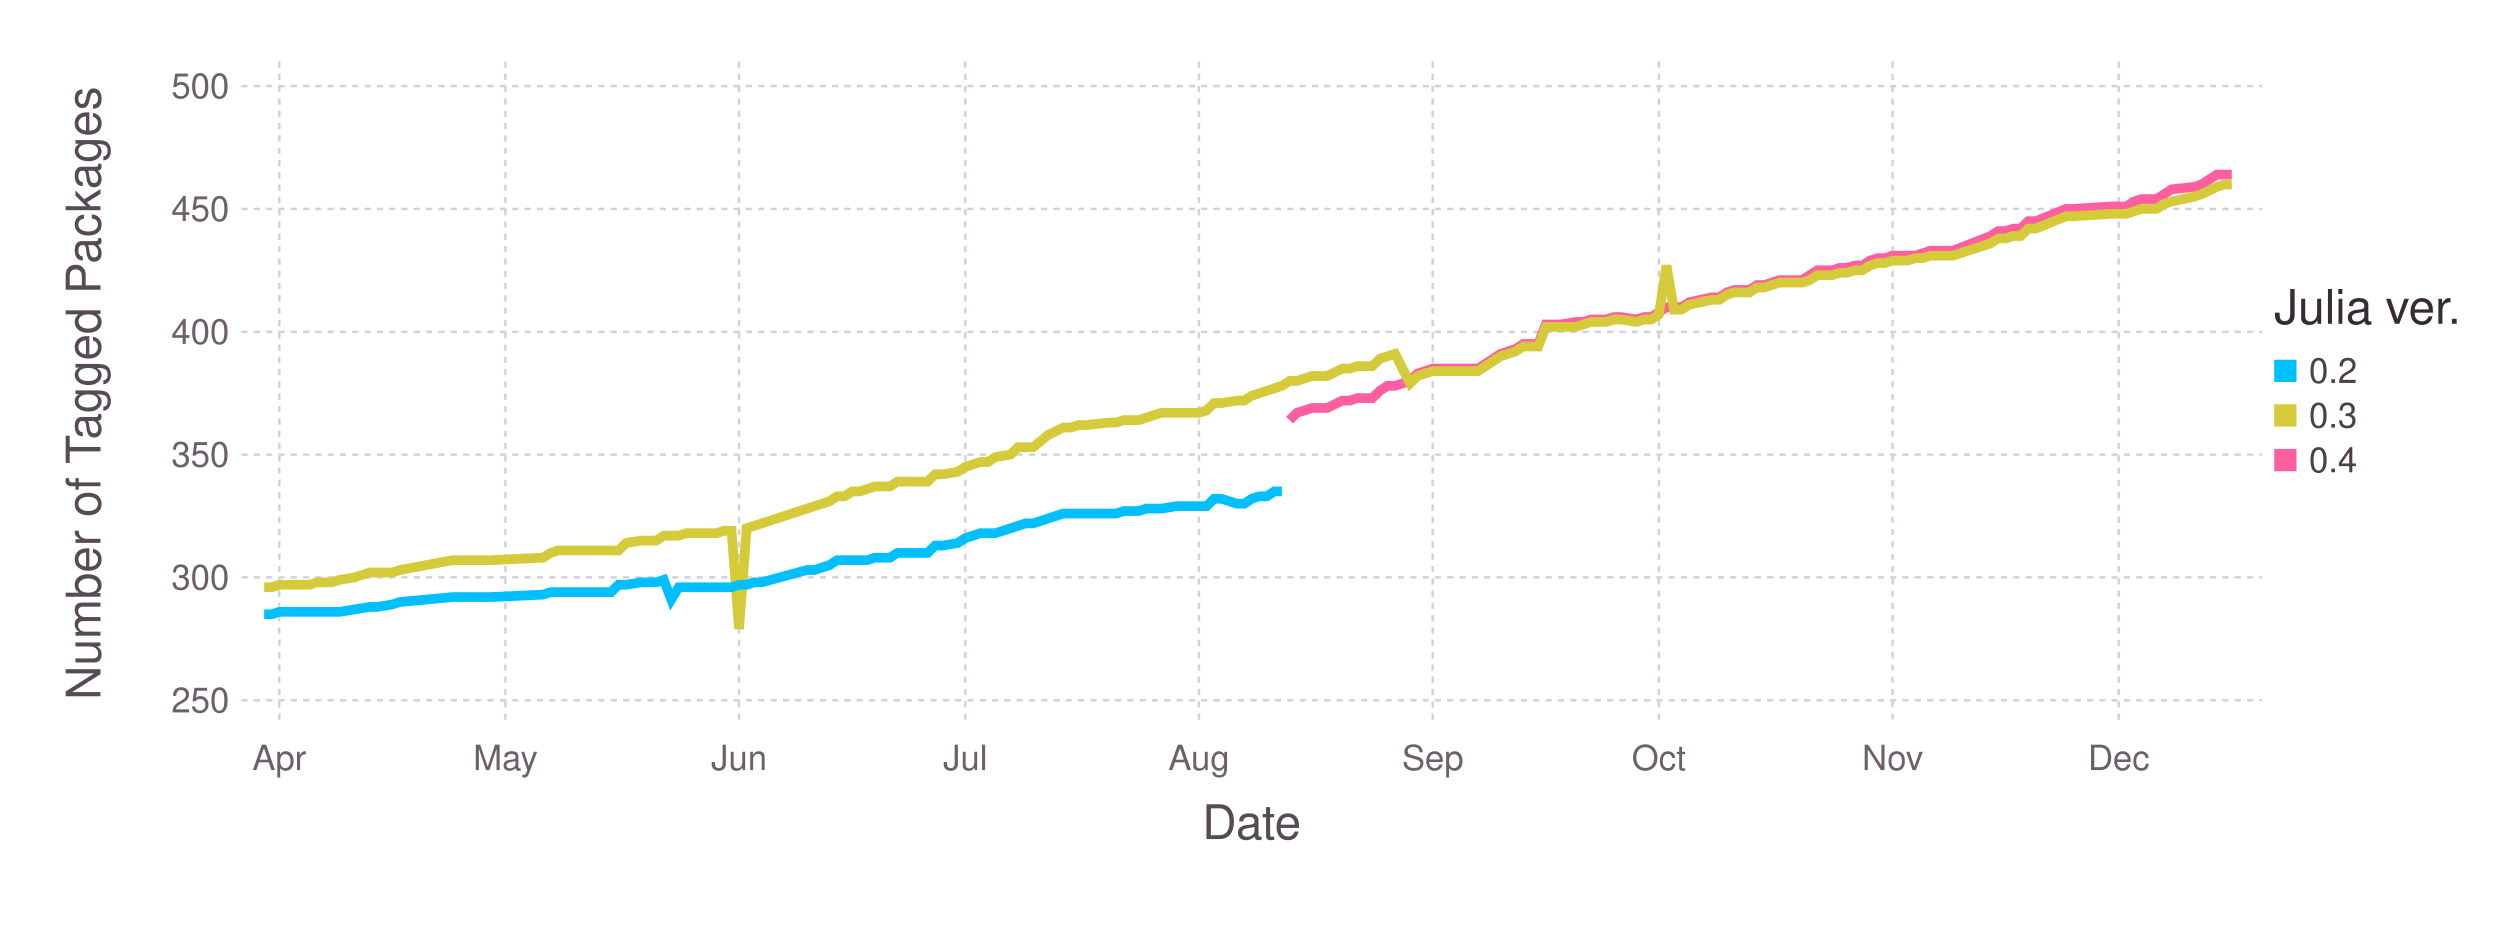
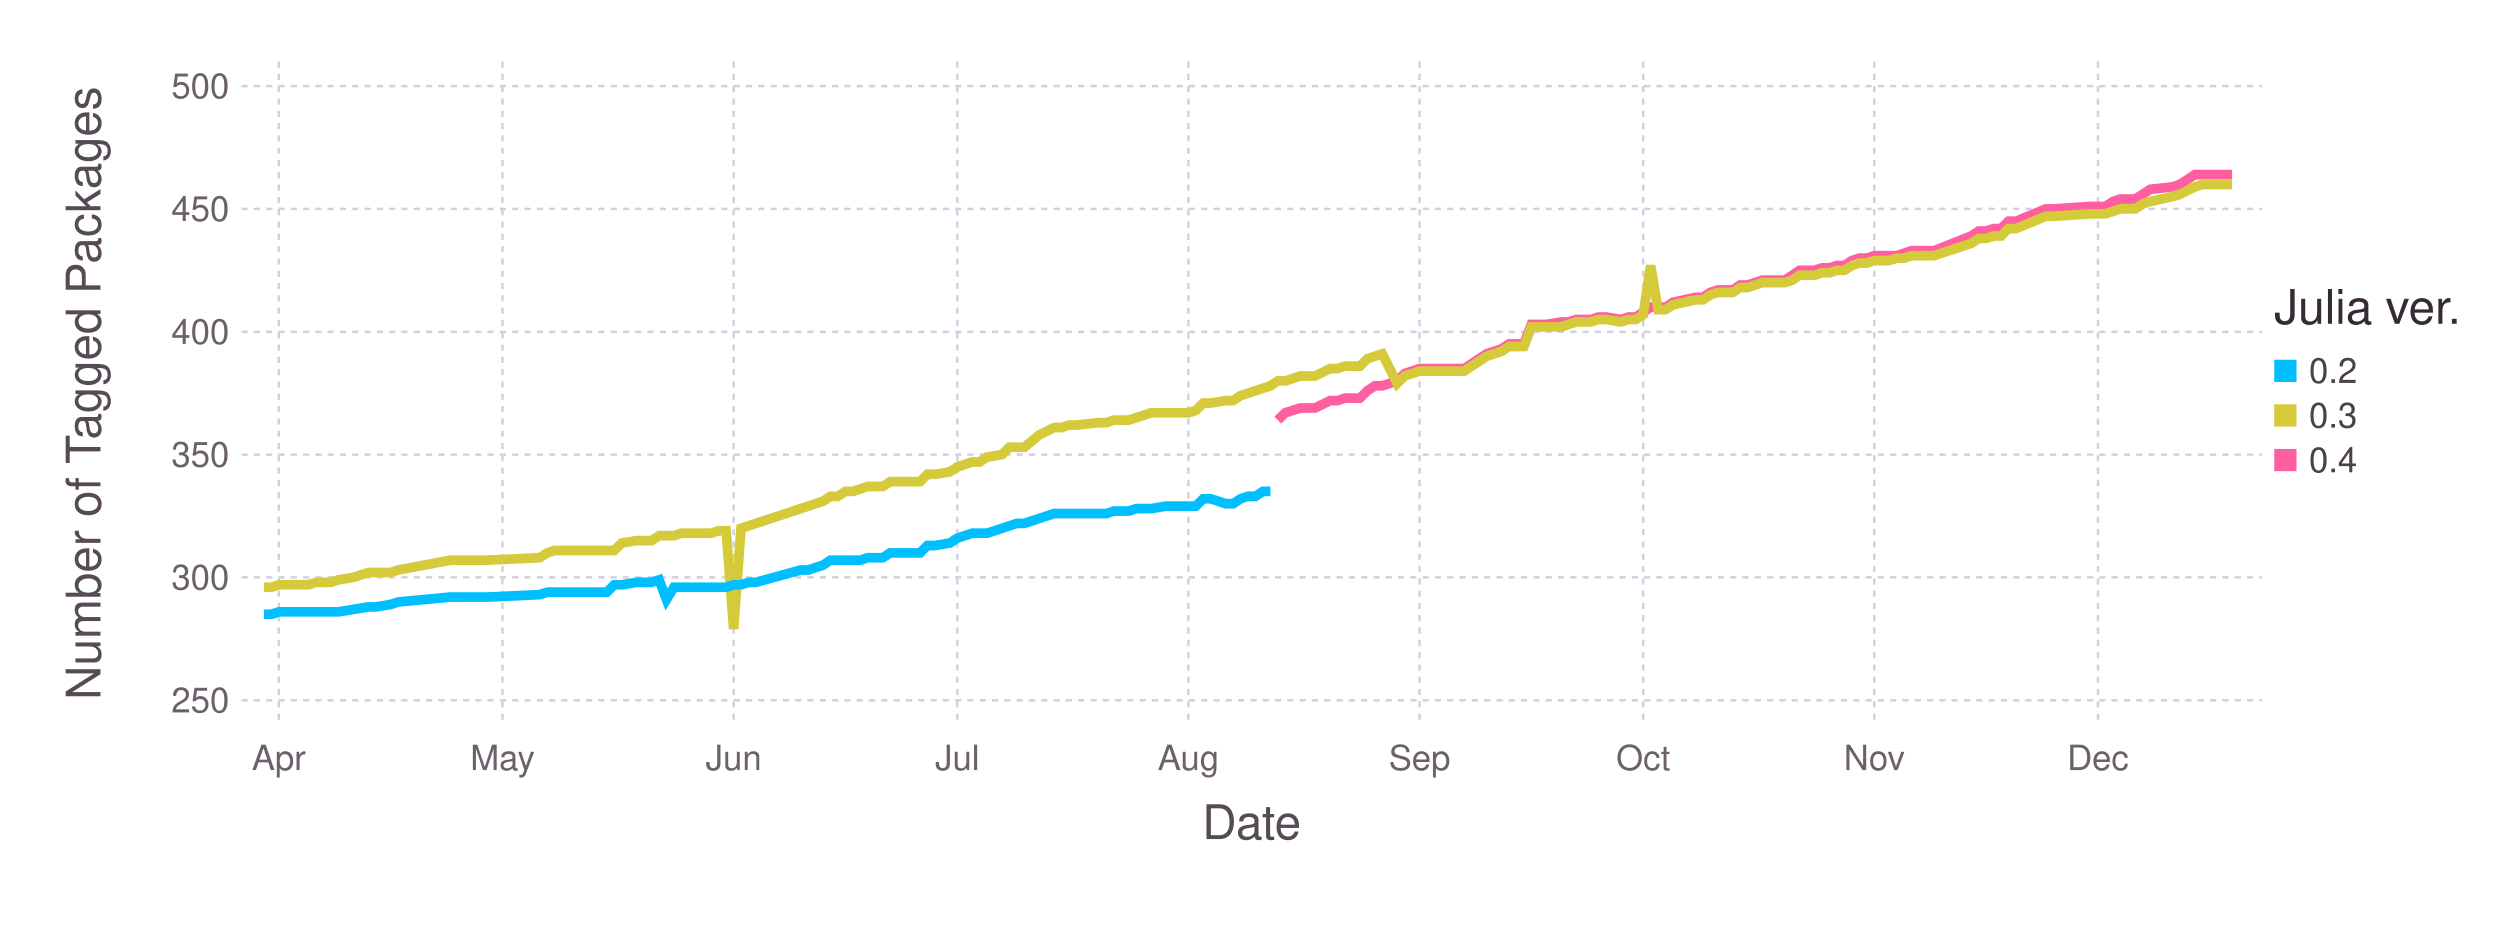
<svg xmlns="http://www.w3.org/2000/svg" version="1.2" width="203.2mm" height="76.2mm" viewBox="0 0 203.2 76.2" stroke="none" fill="#000000" stroke-width="0.3" font-size="3.88">
-   <g class="plotroot xscalable yscalable" id="fig-12aaeeeedcfb4411b83828924bb537b4-element-1">
-     <g font-size="3.88" font-family="'PT Sans','Helvetica Neue','Helvetica',sans-serif" fill="#564A55" stroke="none" id="fig-12aaeeeedcfb4411b83828924bb537b4-element-2">
+   <g class="plotroot xscalable yscalable" id="fig-92df4f0452314d7084e89997a0edc321-element-1">
+     <g font-size="3.88" font-family="'PT Sans','Helvetica Neue','Helvetica',sans-serif" fill="#564A55" stroke="none" id="fig-92df4f0452314d7084e89997a0edc321-element-2">
      <text x="101.74" y="68.2" text-anchor="middle">Date</text>
    </g>
-     <g class="guide xlabels" font-size="2.82" font-family="'PT Sans Caption','Helvetica Neue','Helvetica',sans-serif" fill="#6C606B" id="fig-12aaeeeedcfb4411b83828924bb537b4-element-3">
-       <text x="22.7" y="62.59" text-anchor="middle">Apr</text>
-       <text x="41.08" y="62.59" text-anchor="middle">May</text>
-       <text x="60.07" y="62.59" text-anchor="middle">Jun</text>
-       <text x="78.46" y="62.59" text-anchor="middle">Jul</text>
-       <text x="97.45" y="62.59" text-anchor="middle">Aug</text>
-       <text x="116.45" y="62.59" text-anchor="middle">Sep</text>
-       <text x="134.83" y="62.59" text-anchor="middle">Oct</text>
-       <text x="153.83" y="62.59" text-anchor="middle">Nov</text>
-       <text x="172.21" y="62.59" text-anchor="middle">Dec</text>
+     <g class="guide xlabels" font-size="2.82" font-family="'PT Sans Caption','Helvetica Neue','Helvetica',sans-serif" fill="#6C606B" id="fig-92df4f0452314d7084e89997a0edc321-element-3">
+       <text x="22.66" y="62.59" text-anchor="middle">Apr</text>
+       <text x="40.84" y="62.59" text-anchor="middle">May</text>
+       <text x="59.63" y="62.59" text-anchor="middle">Jun</text>
+       <text x="77.81" y="62.59" text-anchor="middle">Jul</text>
+       <text x="96.59" y="62.59" text-anchor="middle">Aug</text>
+       <text x="115.38" y="62.59" text-anchor="middle">Sep</text>
+       <text x="133.56" y="62.59" text-anchor="middle">Oct</text>
+       <text x="152.34" y="62.59" text-anchor="middle">Nov</text>
+       <text x="170.52" y="62.59" text-anchor="middle">Dec</text>
    </g>
-     <g class="guide colorkey" id="fig-12aaeeeedcfb4411b83828924bb537b4-element-4">
-       <g fill="#4C404B" font-size="2.82" font-family="'PT Sans','Helvetica Neue','Helvetica',sans-serif" id="fig-12aaeeeedcfb4411b83828924bb537b4-element-5">
-         <text x="187.67" y="30.14" dy="0.35em" id="fig-12aaeeeedcfb4411b83828924bb537b4-element-6" class="color_0.2">0.2</text>
-         <text x="187.67" y="33.77" dy="0.35em" id="fig-12aaeeeedcfb4411b83828924bb537b4-element-7" class="color_0.3">0.3</text>
-         <text x="187.67" y="37.4" dy="0.35em" id="fig-12aaeeeedcfb4411b83828924bb537b4-element-8" class="color_0.4">0.4</text>
+     <g class="guide colorkey" id="fig-92df4f0452314d7084e89997a0edc321-element-4">
+       <g fill="#4C404B" font-size="2.82" font-family="'PT Sans','Helvetica Neue','Helvetica',sans-serif" id="fig-92df4f0452314d7084e89997a0edc321-element-5">
+         <text x="187.67" y="30.14" dy="0.35em" id="fig-92df4f0452314d7084e89997a0edc321-element-6" class="color_0.2">0.2</text>
+         <text x="187.67" y="33.77" dy="0.35em" id="fig-92df4f0452314d7084e89997a0edc321-element-7" class="color_0.3">0.3</text>
+         <text x="187.67" y="37.4" dy="0.35em" id="fig-92df4f0452314d7084e89997a0edc321-element-8" class="color_0.4">0.4</text>
      </g>
-       <g stroke="none" id="fig-12aaeeeedcfb4411b83828924bb537b4-element-9">
-         <rect x="184.85" y="29.24" width="1.81" height="1.81" id="fig-12aaeeeedcfb4411b83828924bb537b4-element-10" class="color_0.2" fill="#00BFFF" />
-         <rect x="184.85" y="32.86" width="1.81" height="1.81" id="fig-12aaeeeedcfb4411b83828924bb537b4-element-11" class="color_0.3" fill="#D4CA3A" />
-         <rect x="184.85" y="36.49" width="1.81" height="1.81" id="fig-12aaeeeedcfb4411b83828924bb537b4-element-12" class="color_0.4" fill="#FF5EA0" />
+       <g stroke="none" id="fig-92df4f0452314d7084e89997a0edc321-element-9">
+         <rect x="184.85" y="29.24" width="1.81" height="1.81" id="fig-92df4f0452314d7084e89997a0edc321-element-10" class="color_0.2" fill="#00BFFF" />
+         <rect x="184.85" y="32.86" width="1.81" height="1.81" id="fig-92df4f0452314d7084e89997a0edc321-element-11" class="color_0.3" fill="#D4CA3A" />
+         <rect x="184.85" y="36.49" width="1.81" height="1.81" id="fig-92df4f0452314d7084e89997a0edc321-element-12" class="color_0.4" fill="#FF5EA0" />
      </g>
-       <g fill="#362A35" font-size="3.88" font-family="'PT Sans','Helvetica Neue','Helvetica',sans-serif" stroke="none" id="fig-12aaeeeedcfb4411b83828924bb537b4-element-13">
-         <text x="184.85" y="26.32" id="fig-12aaeeeedcfb4411b83828924bb537b4-element-14">Julia ver.</text>
+       <g fill="#362A35" font-size="3.88" font-family="'PT Sans','Helvetica Neue','Helvetica',sans-serif" stroke="none" id="fig-92df4f0452314d7084e89997a0edc321-element-13">
+         <text x="184.85" y="26.32" id="fig-92df4f0452314d7084e89997a0edc321-element-14">Julia ver.</text>
      </g>
    </g>
-     <g font-size="3.88" font-family="'PT Sans','Helvetica Neue','Helvetica',sans-serif" fill="#564A55" stroke="none" id="fig-12aaeeeedcfb4411b83828924bb537b4-element-15">
-       <text x="8.81" y="29.96" text-anchor="middle" dy="0.35em" transform="rotate(-90, 8.81, 31.96)" id="fig-12aaeeeedcfb4411b83828924bb537b4-element-16">Number of Tagged Packages</text>
+     <g font-size="3.88" font-family="'PT Sans','Helvetica Neue','Helvetica',sans-serif" fill="#564A55" stroke="none" id="fig-92df4f0452314d7084e89997a0edc321-element-15">
+       <text x="8.81" y="29.96" text-anchor="middle" dy="0.35em" transform="rotate(-90, 8.81, 31.96)" id="fig-92df4f0452314d7084e89997a0edc321-element-16">Number of Tagged Packages</text>
    </g>
-     <g clip-path="url(#fig-12aaeeeedcfb4411b83828924bb537b4-element-18)" id="fig-12aaeeeedcfb4411b83828924bb537b4-element-17">
-       <g pointer-events="visible" opacity="1" fill="none" stroke="none" class="guide background" id="fig-12aaeeeedcfb4411b83828924bb537b4-element-19">
-         <rect x="19.63" y="5" width="164.22" height="53.91" id="fig-12aaeeeedcfb4411b83828924bb537b4-element-20" />
+     <g clip-path="url(#fig-92df4f0452314d7084e89997a0edc321-element-18)" id="fig-92df4f0452314d7084e89997a0edc321-element-17">
+       <g pointer-events="visible" opacity="1" fill="none" stroke="none" class="guide background" id="fig-92df4f0452314d7084e89997a0edc321-element-19">
+         <rect x="19.63" y="5" width="164.22" height="53.91" id="fig-92df4f0452314d7084e89997a0edc321-element-20" />
      </g>
-       <g class="guide ygridlines xfixed" stroke-dasharray="0.5,0.5" stroke-width="0.2" stroke="#D0D0E0" id="fig-12aaeeeedcfb4411b83828924bb537b4-element-21">
-         <path fill="none" d="M19.63,56.92 L 183.85 56.92" id="fig-12aaeeeedcfb4411b83828924bb537b4-element-22" />
-         <path fill="none" d="M19.63,46.93 L 183.85 46.93" id="fig-12aaeeeedcfb4411b83828924bb537b4-element-23" />
-         <path fill="none" d="M19.63,36.95 L 183.85 36.95" id="fig-12aaeeeedcfb4411b83828924bb537b4-element-24" />
-         <path fill="none" d="M19.63,26.97 L 183.85 26.97" id="fig-12aaeeeedcfb4411b83828924bb537b4-element-25" />
-         <path fill="none" d="M19.63,16.98 L 183.85 16.98" id="fig-12aaeeeedcfb4411b83828924bb537b4-element-26" />
-         <path fill="none" d="M19.63,7 L 183.85 7" id="fig-12aaeeeedcfb4411b83828924bb537b4-element-27" />
+       <g class="guide ygridlines xfixed" stroke-dasharray="0.5,0.5" stroke-width="0.2" stroke="#D0D0E0" id="fig-92df4f0452314d7084e89997a0edc321-element-21">
+         <path fill="none" d="M19.63,56.92 L 183.85 56.92" id="fig-92df4f0452314d7084e89997a0edc321-element-22" />
+         <path fill="none" d="M19.63,46.93 L 183.85 46.93" id="fig-92df4f0452314d7084e89997a0edc321-element-23" />
+         <path fill="none" d="M19.63,36.95 L 183.85 36.95" id="fig-92df4f0452314d7084e89997a0edc321-element-24" />
+         <path fill="none" d="M19.63,26.97 L 183.85 26.97" id="fig-92df4f0452314d7084e89997a0edc321-element-25" />
+         <path fill="none" d="M19.63,16.98 L 183.85 16.98" id="fig-92df4f0452314d7084e89997a0edc321-element-26" />
+         <path fill="none" d="M19.63,7 L 183.85 7" id="fig-92df4f0452314d7084e89997a0edc321-element-27" />
      </g>
-       <g class="guide xgridlines yfixed" stroke-dasharray="0.5,0.5" stroke-width="0.2" stroke="#D0D0E0" id="fig-12aaeeeedcfb4411b83828924bb537b4-element-28">
-         <path fill="none" d="M22.7,5 L 22.7 58.91" id="fig-12aaeeeedcfb4411b83828924bb537b4-element-29" />
-         <path fill="none" d="M41.08,5 L 41.08 58.91" id="fig-12aaeeeedcfb4411b83828924bb537b4-element-30" />
-         <path fill="none" d="M60.07,5 L 60.07 58.91" id="fig-12aaeeeedcfb4411b83828924bb537b4-element-31" />
-         <path fill="none" d="M78.46,5 L 78.46 58.91" id="fig-12aaeeeedcfb4411b83828924bb537b4-element-32" />
-         <path fill="none" d="M97.45,5 L 97.45 58.91" id="fig-12aaeeeedcfb4411b83828924bb537b4-element-33" />
-         <path fill="none" d="M116.45,5 L 116.45 58.91" id="fig-12aaeeeedcfb4411b83828924bb537b4-element-34" />
-         <path fill="none" d="M134.83,5 L 134.83 58.91" id="fig-12aaeeeedcfb4411b83828924bb537b4-element-35" />
-         <path fill="none" d="M153.83,5 L 153.83 58.91" id="fig-12aaeeeedcfb4411b83828924bb537b4-element-36" />
-         <path fill="none" d="M172.21,5 L 172.21 58.91" id="fig-12aaeeeedcfb4411b83828924bb537b4-element-37" />
+       <g class="guide xgridlines yfixed" stroke-dasharray="0.5,0.5" stroke-width="0.2" stroke="#D0D0E0" id="fig-92df4f0452314d7084e89997a0edc321-element-28">
+         <path fill="none" d="M22.66,5 L 22.66 58.91" id="fig-92df4f0452314d7084e89997a0edc321-element-29" />
+         <path fill="none" d="M40.84,5 L 40.84 58.91" id="fig-92df4f0452314d7084e89997a0edc321-element-30" />
+         <path fill="none" d="M59.63,5 L 59.63 58.91" id="fig-92df4f0452314d7084e89997a0edc321-element-31" />
+         <path fill="none" d="M77.81,5 L 77.81 58.91" id="fig-92df4f0452314d7084e89997a0edc321-element-32" />
+         <path fill="none" d="M96.59,5 L 96.59 58.91" id="fig-92df4f0452314d7084e89997a0edc321-element-33" />
+         <path fill="none" d="M115.38,5 L 115.38 58.91" id="fig-92df4f0452314d7084e89997a0edc321-element-34" />
+         <path fill="none" d="M133.56,5 L 133.56 58.91" id="fig-92df4f0452314d7084e89997a0edc321-element-35" />
+         <path fill="none" d="M152.34,5 L 152.34 58.91" id="fig-92df4f0452314d7084e89997a0edc321-element-36" />
+         <path fill="none" d="M170.52,5 L 170.52 58.91" id="fig-92df4f0452314d7084e89997a0edc321-element-37" />
      </g>
-       <g class="plotpanel" id="fig-12aaeeeedcfb4411b83828924bb537b4-element-38">
-         <g stroke-width="0.79" fill="none" class="geometry color_0.4" stroke="#FF5EA0" id="fig-12aaeeeedcfb4411b83828924bb537b4-element-39">
-           <path fill="none" d="M104.81,34.15 L 105.42 33.55 106.03 33.36 106.65 33.16 107.26 33.16 107.87 33.16 109.1 32.56 109.71 32.56 110.32 32.36 110.93 32.36 111.55 32.36 112.16 31.76 112.77 31.36 113.39 31.36 114.61 30.96 115.22 30.36 116.45 29.96 117.06 29.96 117.67 29.96 120.13 29.96 121.96 28.76 122.58 28.56 123.19 28.36 123.8 27.96 124.42 27.96 125.03 27.96 125.64 26.37 126.25 26.37 126.87 26.37 128.09 26.17 128.7 26.17 129.32 25.97 129.93 25.97 130.54 25.97 131.16 25.77 131.77 25.77 132.99 25.97 133.61 25.77 134.22 25.77 134.83 25.37 135.45 24.97 136.06 24.97 136.67 24.97 137.28 24.57 139.12 24.17 139.73 24.17 140.35 23.77 140.96 23.57 141.57 23.57 142.19 23.57 142.8 23.17 143.41 23.17 144.02 22.97 144.64 22.77 145.25 22.77 145.86 22.77 146.48 22.77 147.09 22.37 147.7 21.97 148.31 21.97 148.93 21.97 149.54 21.77 150.15 21.77 150.76 21.58 151.38 21.58 151.99 21.18 152.6 20.98 153.22 20.98 153.83 20.78 154.44 20.78 155.05 20.78 155.67 20.78 156.28 20.58 156.89 20.38 158.73 20.38 161.79 19.18 162.41 18.78 163.02 18.78 163.63 18.58 164.25 18.58 164.86 17.98 165.47 17.98 167.92 16.98 168.53 16.98 171.6 16.78 172.82 16.78 173.44 16.38 174.05 16.18 174.66 16.18 175.28 16.18 175.89 15.79 176.5 15.39 178.34 15.19 178.95 14.99 180.18 14.19 180.79 14.19 181.4 14.19" id="fig-12aaeeeedcfb4411b83828924bb537b4-element-40" />
+       <g class="plotpanel" id="fig-92df4f0452314d7084e89997a0edc321-element-38">
+         <g stroke-width="0.79" fill="none" class="geometry color_0.4" stroke="#FF5EA0" id="fig-92df4f0452314d7084e89997a0edc321-element-39">
+           <path fill="none" d="M103.86,34.15 L 104.47 33.55 105.08 33.36 105.68 33.16 106.29 33.16 106.89 33.16 108.11 32.56 108.71 32.56 109.32 32.36 109.92 32.36 110.53 32.36 111.14 31.76 111.74 31.36 112.35 31.36 113.56 30.96 114.17 30.36 115.38 29.96 115.98 29.96 116.59 29.96 119.01 29.96 120.83 28.76 121.44 28.56 122.04 28.36 122.65 27.96 123.26 27.96 123.86 27.96 124.47 26.37 125.07 26.37 125.68 26.37 126.89 26.17 127.5 26.17 128.1 25.97 128.71 25.97 129.32 25.97 129.92 25.77 130.53 25.77 131.74 25.97 132.35 25.77 132.95 25.77 133.56 25.37 134.16 24.97 134.77 24.97 135.38 24.97 135.98 24.57 137.8 24.17 138.41 24.17 139.01 23.77 139.62 23.57 140.22 23.57 140.83 23.57 141.44 23.17 142.04 23.17 142.65 22.97 143.25 22.77 143.86 22.77 144.47 22.77 145.07 22.77 145.68 22.37 146.28 21.97 146.89 21.97 147.49 21.97 148.1 21.77 148.71 21.77 149.31 21.58 149.92 21.58 150.52 21.18 151.13 20.98 151.74 20.98 152.34 20.78 152.95 20.78 153.55 20.78 154.16 20.78 154.77 20.58 155.37 20.38 157.19 20.38 160.22 19.18 160.83 18.78 161.43 18.78 162.04 18.58 162.64 18.58 163.25 17.98 163.86 17.98 166.28 16.98 166.89 16.98 169.92 16.78 171.13 16.78 171.73 16.38 172.34 16.18 172.95 16.18 173.55 16.18 174.16 15.79 174.76 15.39 176.58 15.19 177.19 14.99 178.4 14.19 179.01 14.19 179.61 14.19 181.43 14.19" id="fig-92df4f0452314d7084e89997a0edc321-element-40" />
        </g>
-         <g stroke-width="0.79" fill="none" class="geometry color_0.3" stroke="#D4CA3A" id="fig-12aaeeeedcfb4411b83828924bb537b4-element-41">
-           <path fill="none" d="M21.47,47.73 L 22.08 47.73 22.7 47.53 23.31 47.53 23.92 47.53 24.53 47.53 25.15 47.53 25.76 47.33 26.98 47.33 27.6 47.13 28.82 46.93 30.05 46.53 30.66 46.53 31.89 46.53 32.5 46.33 36.79 45.53 38.63 45.53 39.85 45.53 44.14 45.33 44.76 44.94 45.37 44.74 45.98 44.74 46.59 44.74 47.21 44.74 47.82 44.74 48.43 44.74 49.04 44.74 49.66 44.74 50.27 44.74 50.88 44.14 52.11 43.94 52.72 43.94 53.33 43.94 53.95 43.54 54.56 43.54 55.17 43.54 55.79 43.34 56.4 43.34 57.01 43.34 57.62 43.34 58.24 43.34 58.85 43.14 59.46 43.14 60.07 51.12 60.69 42.94 61.3 42.74 61.91 42.54 65.59 41.34 66.2 41.14 66.81 40.94 67.43 40.74 68.04 40.34 68.65 40.34 69.27 39.94 69.88 39.94 70.49 39.74 71.1 39.54 72.33 39.54 72.94 39.15 73.56 39.15 74.17 39.15 74.78 39.15 75.39 39.15 76.01 38.55 76.62 38.55 77.84 38.35 78.46 37.95 79.07 37.75 79.68 37.55 80.3 37.55 80.91 37.15 82.13 36.95 82.75 36.35 83.36 36.35 83.97 36.35 85.2 35.35 86.42 34.75 87.04 34.75 87.65 34.55 88.26 34.55 90.1 34.35 90.71 34.35 91.33 34.15 91.94 34.15 92.55 34.15 93.16 33.95 93.78 33.75 94.39 33.55 95.62 33.55 96.23 33.55 97.45 33.55 98.07 33.36 98.68 32.76 99.29 32.76 100.52 32.56 101.13 32.56 101.74 32.16 102.36 31.96 102.97 31.76 103.58 31.56 104.19 31.36 104.81 30.96 105.42 30.96 106.03 30.76 106.65 30.56 107.26 30.56 107.87 30.56 109.1 29.96 109.71 29.96 110.32 29.76 110.93 29.76 111.55 29.76 112.16 29.16 112.77 28.96 113.39 28.76 114.61 31.16 115.22 30.56 116.45 30.16 117.06 30.16 117.67 30.16 120.13 30.16 121.96 28.96 122.58 28.76 123.19 28.56 123.8 28.16 124.42 28.16 125.03 28.16 125.64 26.57 126.25 26.57 126.87 26.57 128.09 26.57 128.7 26.37 129.32 26.17 129.93 26.17 130.54 26.17 131.16 25.97 131.77 25.97 132.99 26.17 133.61 25.97 134.22 25.97 134.83 25.57 135.45 21.58 136.06 25.17 136.67 25.17 137.28 24.77 139.12 24.37 139.73 24.37 140.35 23.97 140.96 23.77 141.57 23.77 142.19 23.77 142.8 23.37 143.41 23.37 144.02 23.17 144.64 22.97 145.25 22.97 145.86 22.97 146.48 22.97 147.09 22.77 147.7 22.37 148.31 22.37 148.93 22.37 149.54 22.17 150.15 22.17 150.76 21.97 151.38 21.97 151.99 21.58 152.6 21.38 153.22 21.38 153.83 21.18 154.44 21.18 155.05 21.18 155.67 20.98 156.28 20.98 156.89 20.78 158.73 20.78 161.79 19.78 162.41 19.38 163.02 19.38 163.63 19.18 164.25 19.18 164.86 18.58 165.47 18.58 167.92 17.58 168.53 17.58 171.6 17.38 172.82 17.38 173.44 17.18 174.05 16.98 174.66 16.98 175.28 16.98 175.89 16.58 176.5 16.38 178.34 15.98 178.95 15.79 180.18 15.19 180.79 14.99 181.4 14.99" id="fig-12aaeeeedcfb4411b83828924bb537b4-element-42" />
+         <g stroke-width="0.79" fill="none" class="geometry color_0.3" stroke="#D4CA3A" id="fig-92df4f0452314d7084e89997a0edc321-element-41">
+           <path fill="none" d="M21.45,47.73 L 22.06 47.73 22.66 47.53 23.27 47.53 23.87 47.53 24.48 47.53 25.09 47.53 25.69 47.33 26.9 47.33 27.51 47.13 28.72 46.93 29.93 46.53 30.54 46.53 31.75 46.53 32.36 46.33 36.6 45.53 38.42 45.53 39.63 45.53 43.87 45.33 44.48 44.94 45.08 44.74 45.69 44.74 46.3 44.74 46.9 44.74 47.51 44.74 48.11 44.74 48.72 44.74 49.33 44.74 49.93 44.74 50.54 44.14 51.75 43.94 52.35 43.94 52.96 43.94 53.57 43.54 54.17 43.54 54.78 43.54 55.38 43.34 55.99 43.34 56.6 43.34 57.2 43.34 57.81 43.34 58.41 43.14 59.02 43.14 59.63 51.12 60.23 42.94 60.84 42.74 61.44 42.54 65.08 41.34 65.69 41.14 66.29 40.94 66.9 40.74 67.5 40.34 68.11 40.34 68.72 39.94 69.32 39.94 69.93 39.74 70.53 39.54 71.75 39.54 72.35 39.15 72.96 39.15 73.56 39.15 74.17 39.15 74.78 39.15 75.38 38.55 75.99 38.55 77.2 38.35 77.81 37.95 78.41 37.75 79.02 37.55 79.62 37.55 80.23 37.15 81.44 36.95 82.05 36.35 82.65 36.35 83.26 36.35 84.47 35.35 85.68 34.75 86.29 34.75 86.9 34.55 87.5 34.55 89.32 34.35 89.93 34.35 90.53 34.15 91.14 34.15 91.74 34.15 92.35 33.95 92.96 33.75 93.56 33.55 94.77 33.55 95.38 33.55 96.59 33.55 97.2 33.36 97.8 32.76 98.41 32.76 99.62 32.56 100.23 32.56 100.83 32.16 101.44 31.96 102.05 31.76 102.65 31.56 103.26 31.36 103.86 30.96 104.47 30.96 105.08 30.76 105.68 30.56 106.29 30.56 106.89 30.56 108.11 29.96 108.71 29.96 109.32 29.76 109.92 29.76 110.53 29.76 111.14 29.16 111.74 28.96 112.35 28.76 113.56 31.16 114.17 30.56 115.38 30.16 115.98 30.16 116.59 30.16 119.01 30.16 120.83 28.96 121.44 28.76 122.04 28.56 122.65 28.16 123.26 28.16 123.86 28.16 124.47 26.57 125.07 26.57 125.68 26.57 126.89 26.57 127.5 26.37 128.1 26.17 128.71 26.17 129.32 26.17 129.92 25.97 130.53 25.97 131.74 26.17 132.35 25.97 132.95 25.97 133.56 25.57 134.16 21.58 134.77 25.17 135.38 25.17 135.98 24.77 137.8 24.37 138.41 24.37 139.01 23.97 139.62 23.77 140.22 23.77 140.83 23.77 141.44 23.37 142.04 23.37 142.65 23.17 143.25 22.97 143.86 22.97 144.47 22.97 145.07 22.97 145.68 22.77 146.28 22.37 146.89 22.37 147.49 22.37 148.1 22.17 148.71 22.17 149.31 21.97 149.92 21.97 150.52 21.58 151.13 21.38 151.74 21.38 152.34 21.18 152.95 21.18 153.55 21.18 154.16 20.98 154.77 20.98 155.37 20.78 157.19 20.78 160.22 19.78 160.83 19.38 161.43 19.38 162.04 19.18 162.64 19.18 163.25 18.58 163.86 18.58 166.28 17.58 166.89 17.58 169.92 17.38 171.13 17.38 171.73 17.18 172.34 16.98 172.95 16.98 173.55 16.98 174.16 16.58 174.76 16.38 176.58 15.98 177.19 15.79 178.4 15.19 179.01 14.99 179.61 14.99 181.43 14.99" id="fig-92df4f0452314d7084e89997a0edc321-element-42" />
        </g>
-         <g stroke-width="0.79" fill="none" class="geometry color_0.2" stroke="#00BFFF" id="fig-12aaeeeedcfb4411b83828924bb537b4-element-43">
-           <path fill="none" d="M21.47,49.93 L 22.08 49.93 22.7 49.73 23.31 49.73 23.92 49.73 24.53 49.73 25.15 49.73 25.76 49.73 26.98 49.73 27.6 49.73 28.82 49.53 30.05 49.33 30.66 49.33 31.89 49.13 32.5 48.93 36.79 48.53 38.63 48.53 39.85 48.53 44.14 48.33 44.76 48.13 45.37 48.13 45.98 48.13 46.59 48.13 47.21 48.13 47.82 48.13 48.43 48.13 49.04 48.13 49.66 48.13 50.27 47.53 50.88 47.53 52.11 47.33 52.72 47.33 53.33 47.33 53.95 47.13 54.56 48.73 55.17 47.73 55.79 47.73 56.4 47.73 57.01 47.73 57.62 47.73 58.24 47.73 58.85 47.73 59.46 47.73 60.07 47.53 60.69 47.53 61.3 47.33 61.91 47.33 65.59 46.33 66.2 46.33 66.81 46.13 67.43 45.93 68.04 45.53 68.65 45.53 69.27 45.53 69.88 45.53 70.49 45.53 71.1 45.33 72.33 45.33 72.94 44.94 73.56 44.94 74.17 44.94 74.78 44.94 75.39 44.94 76.01 44.34 76.62 44.34 77.84 44.14 78.46 43.74 79.07 43.54 79.68 43.34 80.3 43.34 80.91 43.34 82.13 42.94 82.75 42.74 83.36 42.54 83.97 42.54 85.2 42.14 86.42 41.74 87.04 41.74 87.65 41.74 88.26 41.74 90.1 41.74 90.71 41.74 91.33 41.54 91.94 41.54 92.55 41.54 93.16 41.34 93.78 41.34 94.39 41.34 95.62 41.14 96.23 41.14 97.45 41.14 98.07 41.14 98.68 40.54 99.29 40.54 100.52 40.94 101.13 40.94 101.74 40.54 102.36 40.34 102.97 40.34 103.58 39.94 104.19 39.94" id="fig-12aaeeeedcfb4411b83828924bb537b4-element-44" />
+         <g stroke-width="0.79" fill="none" class="geometry color_0.2" stroke="#00BFFF" id="fig-92df4f0452314d7084e89997a0edc321-element-43">
+           <path fill="none" d="M21.45,49.93 L 22.06 49.93 22.66 49.73 23.27 49.73 23.87 49.73 24.48 49.73 25.09 49.73 25.69 49.73 26.9 49.73 27.51 49.73 28.72 49.53 29.93 49.33 30.54 49.33 31.75 49.13 32.36 48.93 36.6 48.53 38.42 48.53 39.63 48.53 43.87 48.33 44.48 48.13 45.08 48.13 45.69 48.13 46.3 48.13 46.9 48.13 47.51 48.13 48.11 48.13 48.72 48.13 49.33 48.13 49.93 47.53 50.54 47.53 51.75 47.33 52.35 47.33 52.96 47.33 53.57 47.13 54.17 48.73 54.78 47.73 55.38 47.73 55.99 47.73 56.6 47.73 57.2 47.73 57.81 47.73 58.41 47.73 59.02 47.73 59.63 47.53 60.23 47.53 60.84 47.33 61.44 47.33 65.08 46.33 65.69 46.33 66.29 46.13 66.9 45.93 67.5 45.53 68.11 45.53 68.72 45.53 69.32 45.53 69.93 45.53 70.53 45.33 71.75 45.33 72.35 44.94 72.96 44.94 73.56 44.94 74.17 44.94 74.78 44.94 75.38 44.34 75.99 44.34 77.2 44.14 77.81 43.74 78.41 43.54 79.02 43.34 79.62 43.34 80.23 43.34 81.44 42.94 82.05 42.74 82.65 42.54 83.26 42.54 84.47 42.14 85.68 41.74 86.29 41.74 86.9 41.74 87.5 41.74 89.32 41.74 89.93 41.74 90.53 41.54 91.14 41.54 91.74 41.54 92.35 41.34 92.96 41.34 93.56 41.34 94.77 41.14 95.38 41.14 96.59 41.14 97.2 41.14 97.8 40.54 98.41 40.54 99.62 40.94 100.23 40.94 100.83 40.54 101.44 40.34 102.05 40.34 102.65 39.94 103.26 39.94" id="fig-92df4f0452314d7084e89997a0edc321-element-44" />
        </g>
      </g>
    </g>
-     <g class="guide ylabels" font-size="2.82" font-family="'PT Sans Caption','Helvetica Neue','Helvetica',sans-serif" fill="#6C606B" id="fig-12aaeeeedcfb4411b83828924bb537b4-element-45">
-       <text x="18.63" y="56.92" text-anchor="end" dy="0.35em" id="fig-12aaeeeedcfb4411b83828924bb537b4-element-46">250</text>
-       <text x="18.63" y="46.93" text-anchor="end" dy="0.35em" id="fig-12aaeeeedcfb4411b83828924bb537b4-element-47">300</text>
-       <text x="18.63" y="36.95" text-anchor="end" dy="0.35em" id="fig-12aaeeeedcfb4411b83828924bb537b4-element-48">350</text>
-       <text x="18.63" y="26.97" text-anchor="end" dy="0.35em" id="fig-12aaeeeedcfb4411b83828924bb537b4-element-49">400</text>
-       <text x="18.63" y="16.98" text-anchor="end" dy="0.35em" id="fig-12aaeeeedcfb4411b83828924bb537b4-element-50">450</text>
-       <text x="18.63" y="7" text-anchor="end" dy="0.35em" id="fig-12aaeeeedcfb4411b83828924bb537b4-element-51">500</text>
+     <g class="guide ylabels" font-size="2.82" font-family="'PT Sans Caption','Helvetica Neue','Helvetica',sans-serif" fill="#6C606B" id="fig-92df4f0452314d7084e89997a0edc321-element-45">
+       <text x="18.63" y="56.92" text-anchor="end" dy="0.35em" id="fig-92df4f0452314d7084e89997a0edc321-element-46">250</text>
+       <text x="18.63" y="46.93" text-anchor="end" dy="0.35em" id="fig-92df4f0452314d7084e89997a0edc321-element-47">300</text>
+       <text x="18.63" y="36.95" text-anchor="end" dy="0.35em" id="fig-92df4f0452314d7084e89997a0edc321-element-48">350</text>
+       <text x="18.63" y="26.97" text-anchor="end" dy="0.35em" id="fig-92df4f0452314d7084e89997a0edc321-element-49">400</text>
+       <text x="18.63" y="16.98" text-anchor="end" dy="0.35em" id="fig-92df4f0452314d7084e89997a0edc321-element-50">450</text>
+       <text x="18.63" y="7" text-anchor="end" dy="0.35em" id="fig-92df4f0452314d7084e89997a0edc321-element-51">500</text>
    </g>
  </g>
  <defs>
-     <clipPath id="fig-12aaeeeedcfb4411b83828924bb537b4-element-18">
+     <clipPath id="fig-92df4f0452314d7084e89997a0edc321-element-18">
      <path d="M19.63,5 L 183.85 5 183.85 58.91 19.63 58.91" />
    </clipPath>
  </defs>
</svg>
